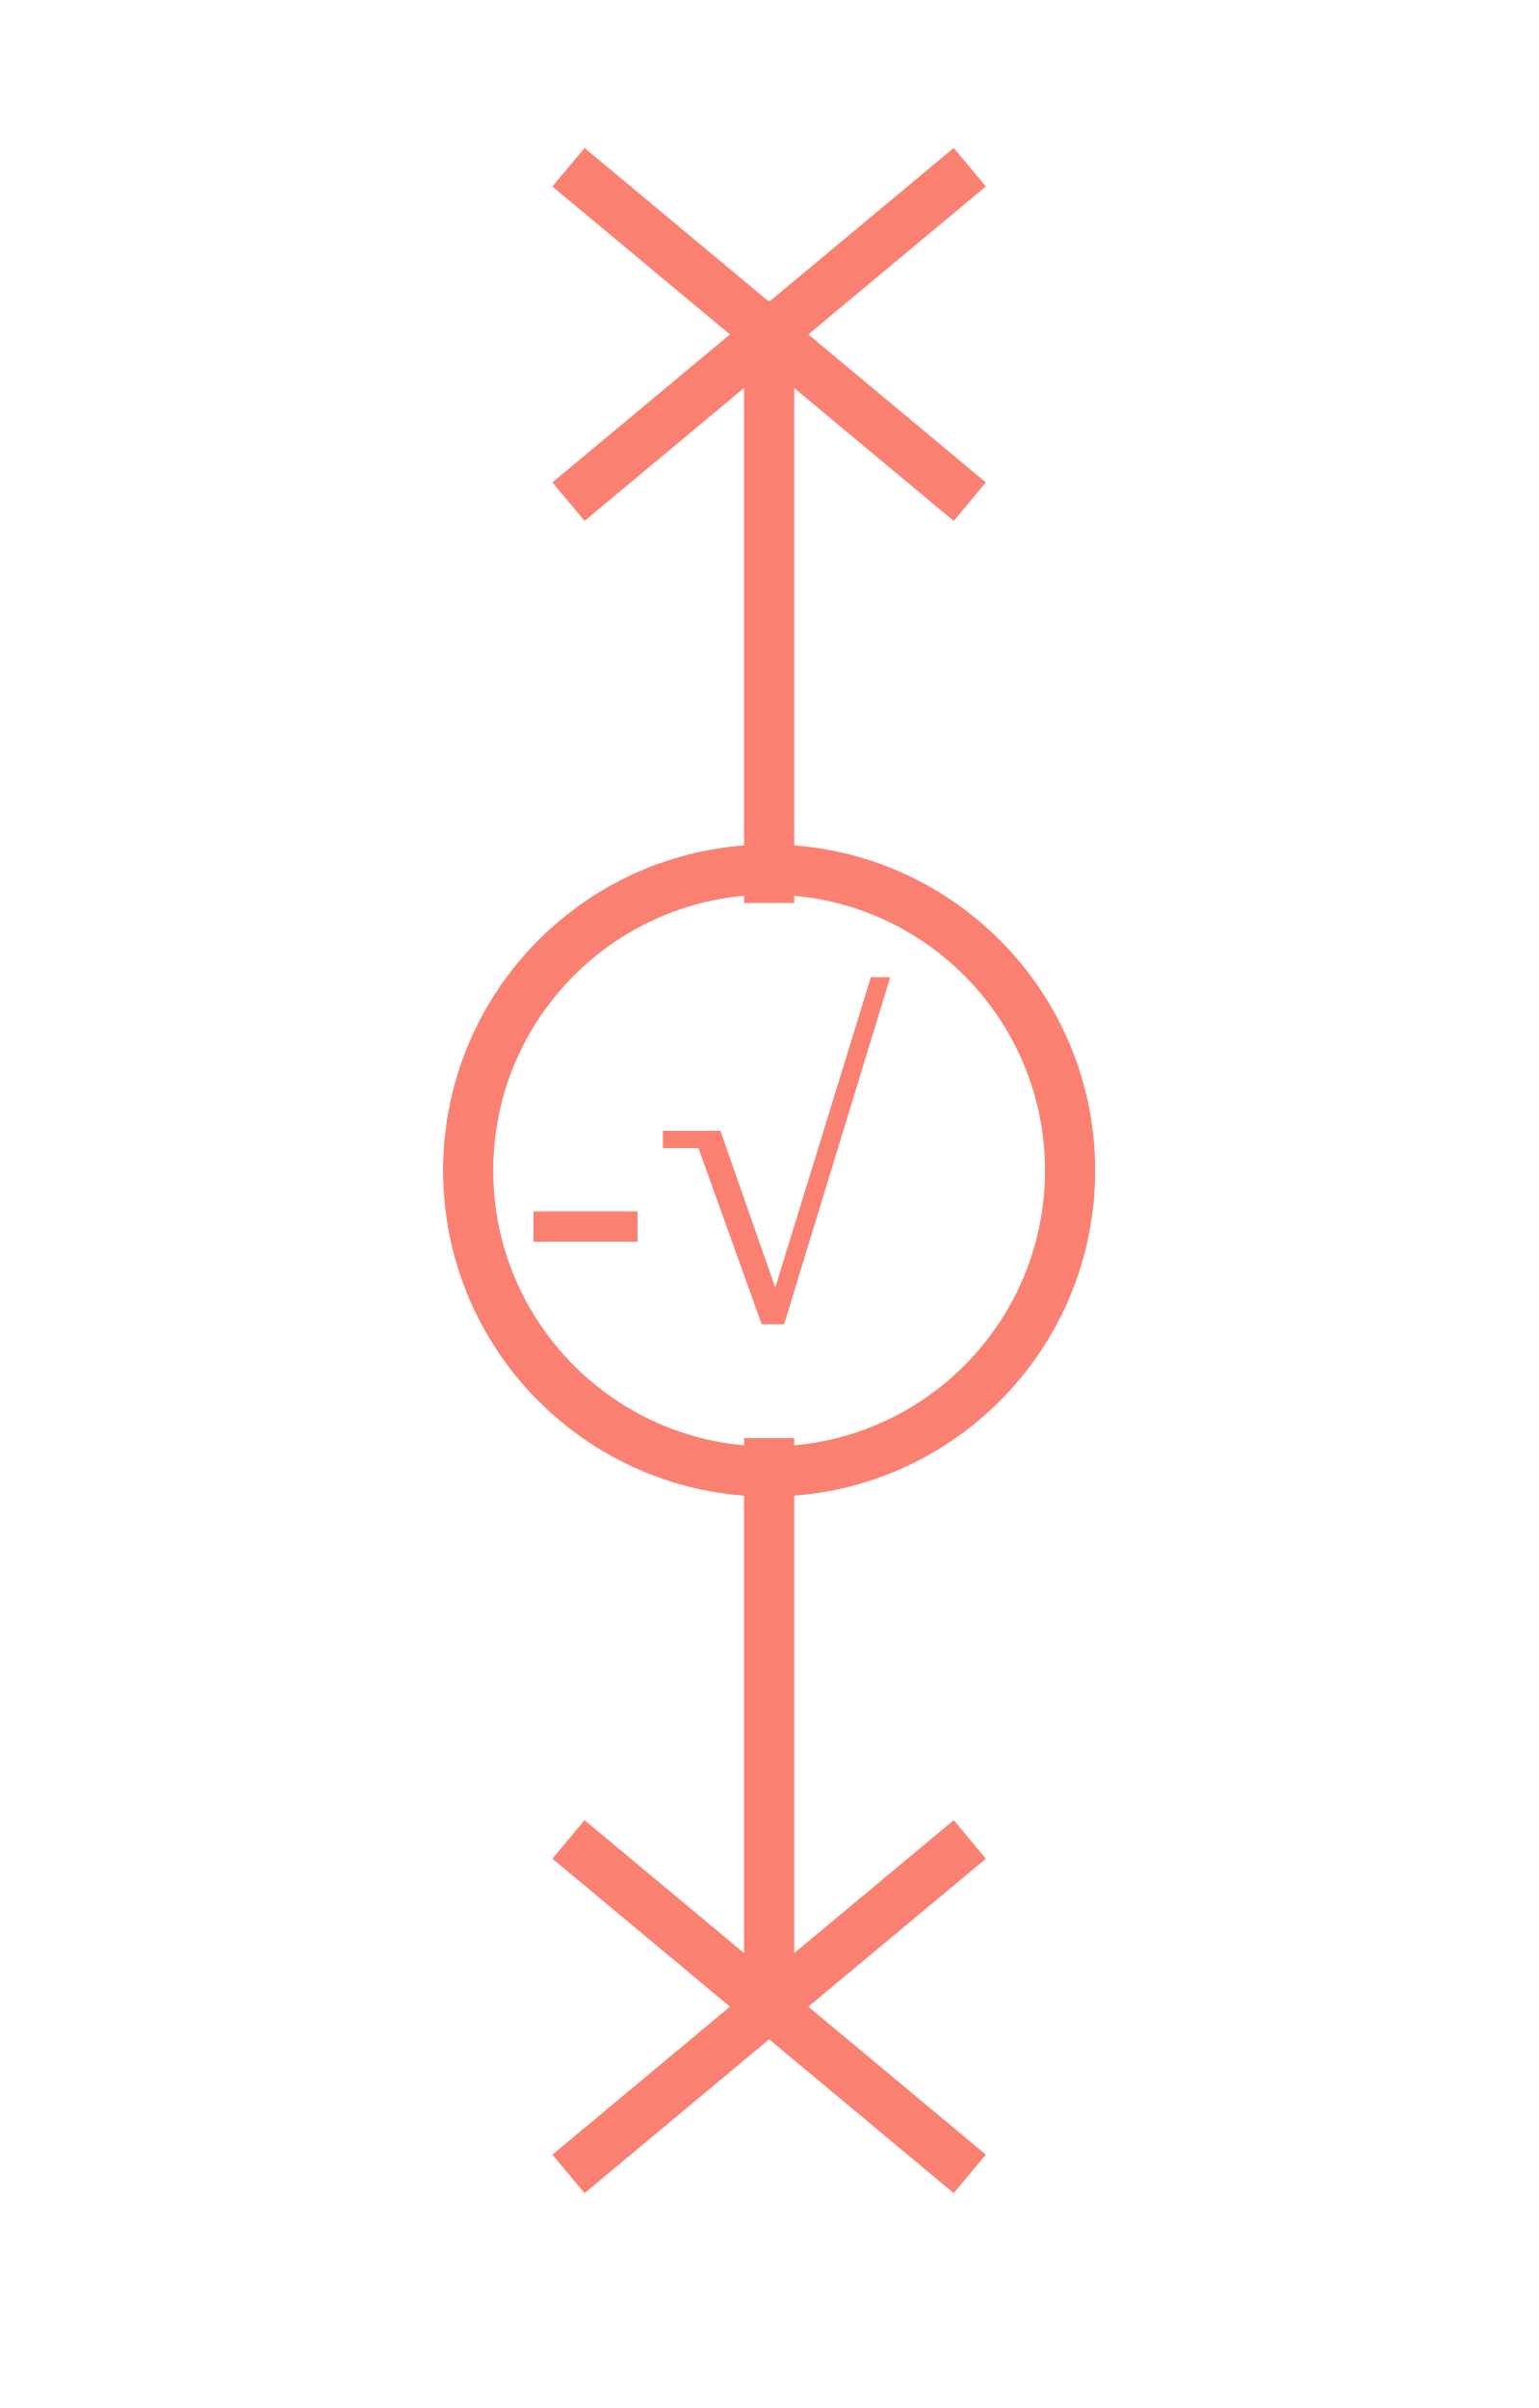
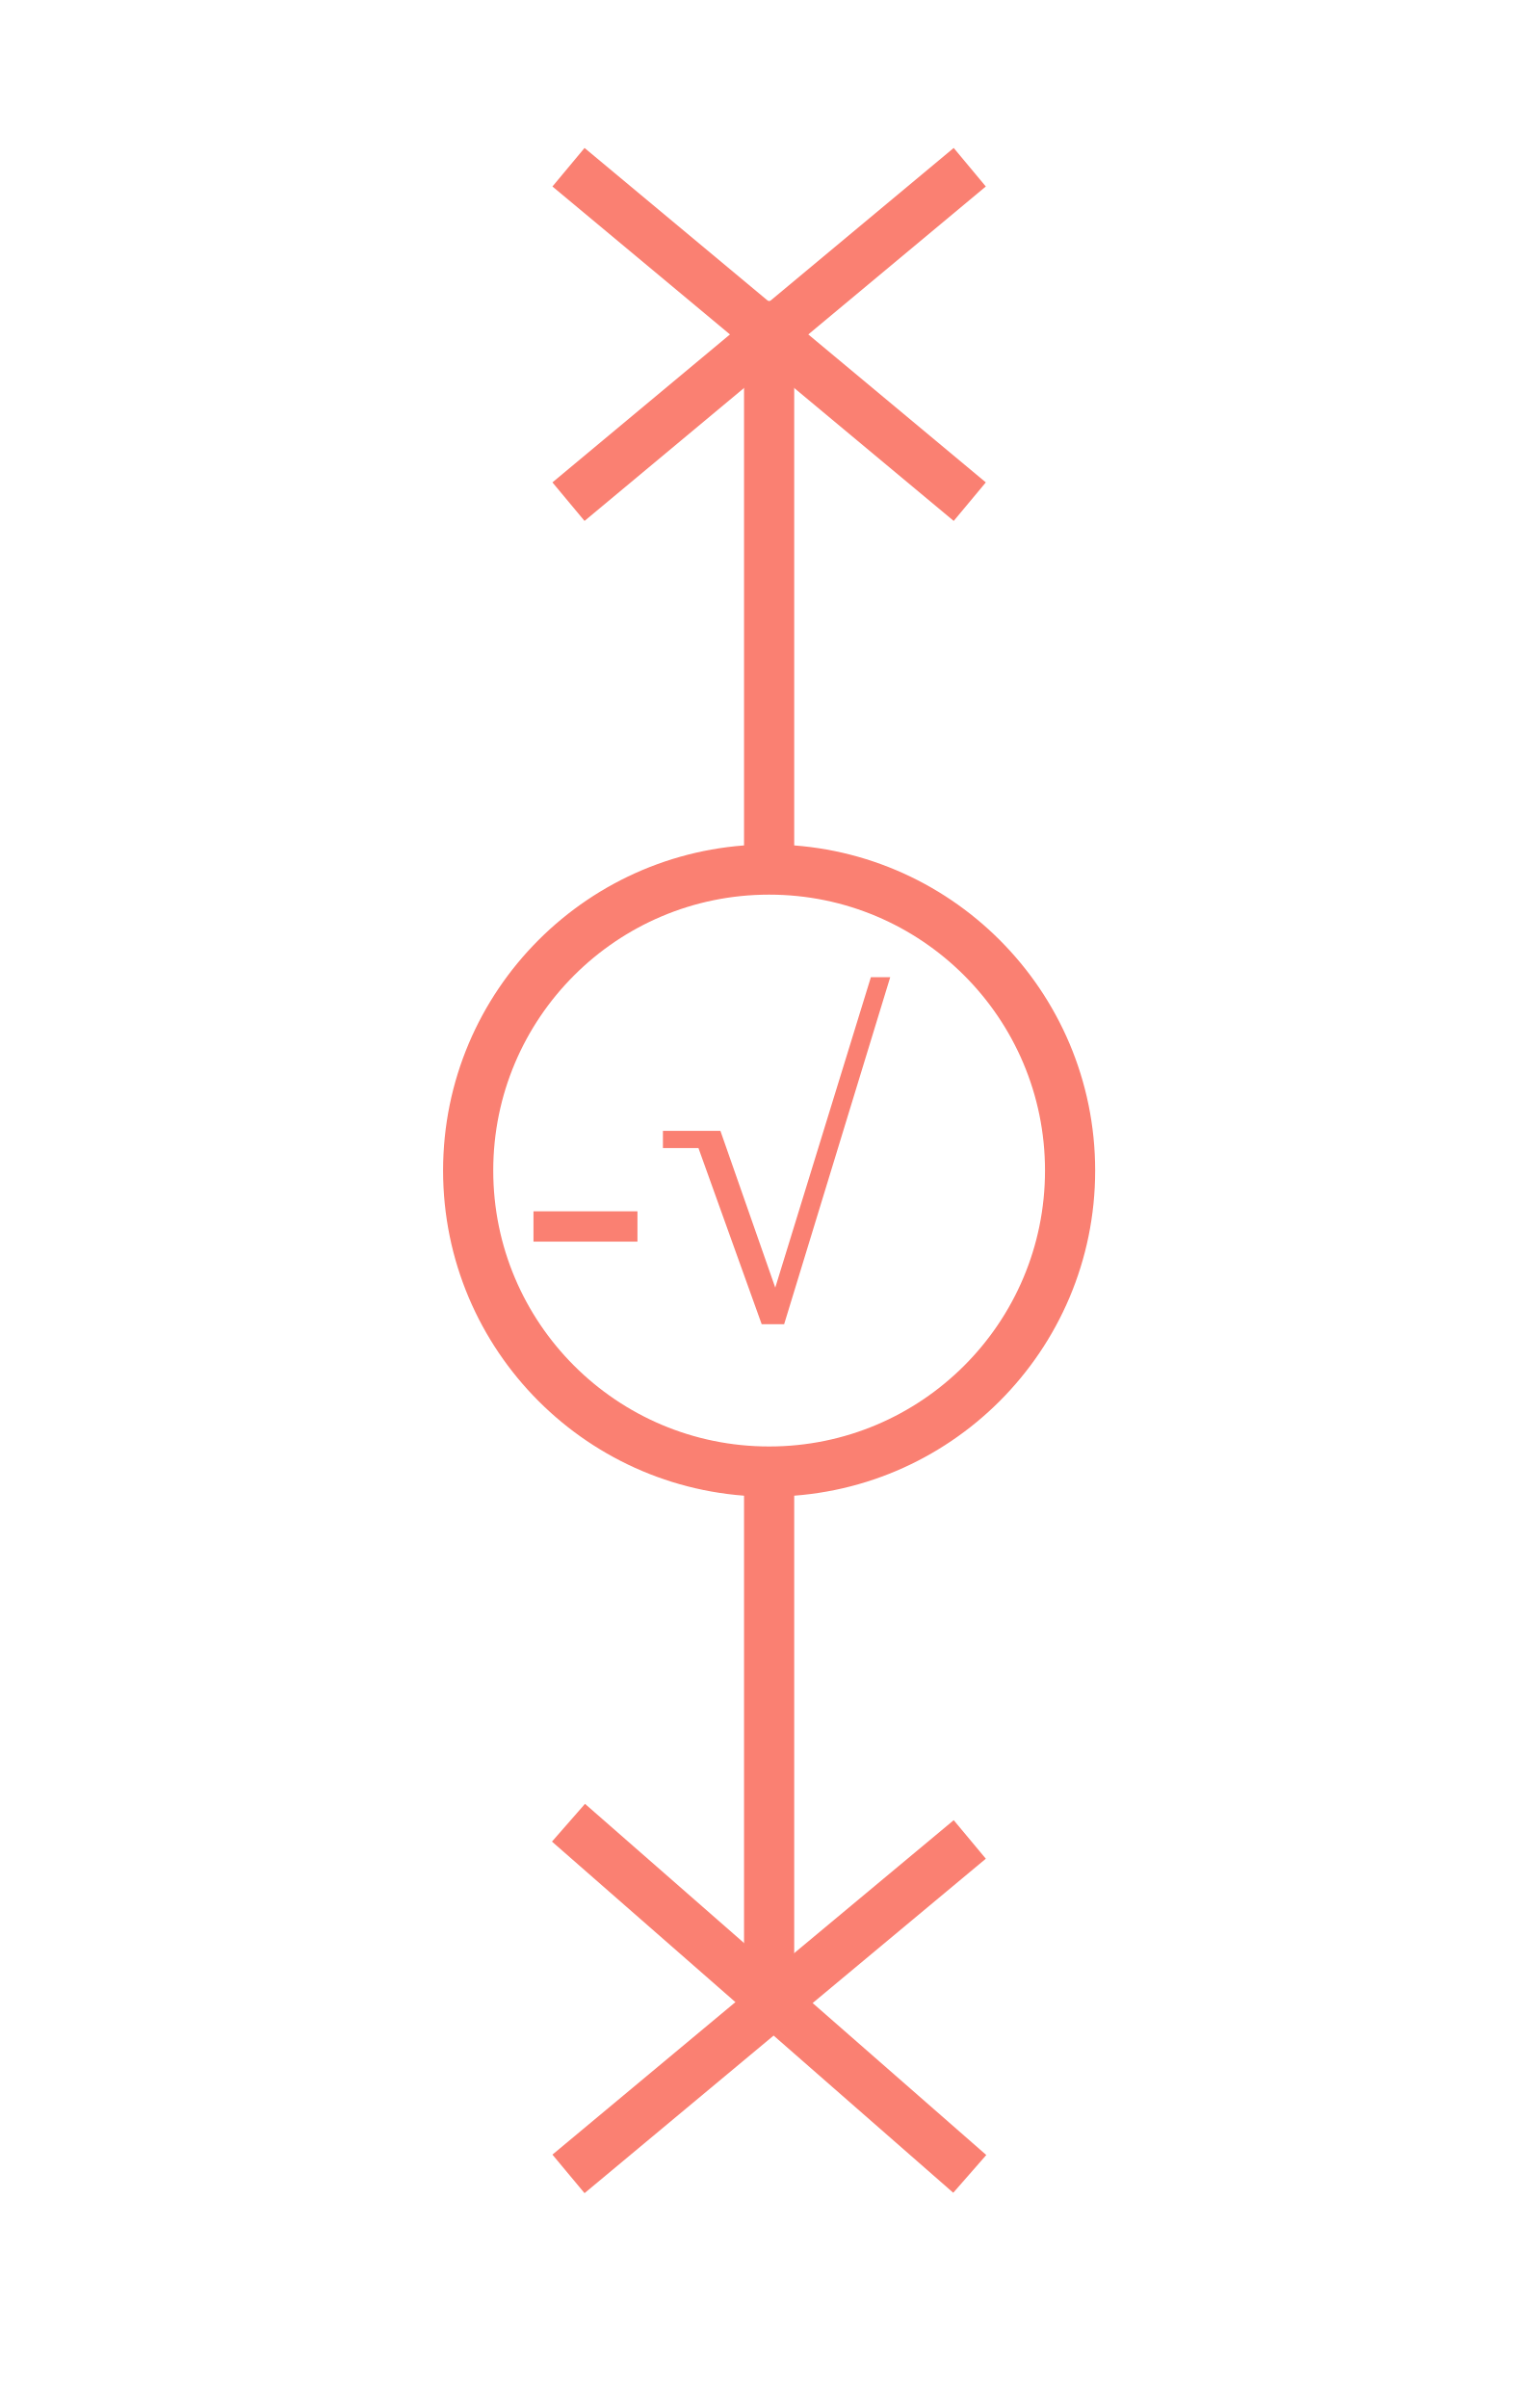
<svg xmlns="http://www.w3.org/2000/svg" width="46" height="72">
  <g>
    <line x1="17" y1="5" x2="29" y2="15" style="stroke:salmon;stroke-width:1.5;stroke-opacity:1;" />
    <line x1="17" y1="15" x2="29" y2="5" style="stroke:salmon;stroke-width:1.5;stroke-opacity:1;" />
-     <line x1="23" y1="9" x2="23" y2="27" style="stroke:salmon;stroke-width:1.5;stroke-opacity:1;" />
+     <line x1="23" y1="9" x2="23" y2="25.5" style="stroke:salmon;stroke-width:1.5;stroke-opacity:1;" />
    <circle cx="23" cy="35" r="9" style="stroke:salmon;stroke-width:1.5;stroke-opacity:1;fill:none;" />
    <text x="15.5" y="39.5" style="fill: salmon;stroke-width:1">-<tspan style="font-size: 13px; font-weight: bold;">√</tspan>
    </text>
-     <line x1="23" y1="43" x2="23" y2="60" style="stroke:salmon;stroke-width:1.5;stroke-opacity:1;" />
-     <line x1="17" y1="55" x2="29" y2="65" style="stroke:salmon;stroke-width:1.5;stroke-opacity:1;" />
+     <line x1="23" y1="44.5" x2="23" y2="60" style="stroke:salmon;stroke-width:1.5;stroke-opacity:1;" />
+     <line x1="17" y1="54.5" x2="29" y2="65" style="stroke:salmon;stroke-width:1.5;stroke-opacity:1;" />
    <line x1="17" y1="65" x2="29" y2="55" style="stroke:salmon;stroke-width:1.5;stroke-opacity:1;" />
  </g>
</svg>
